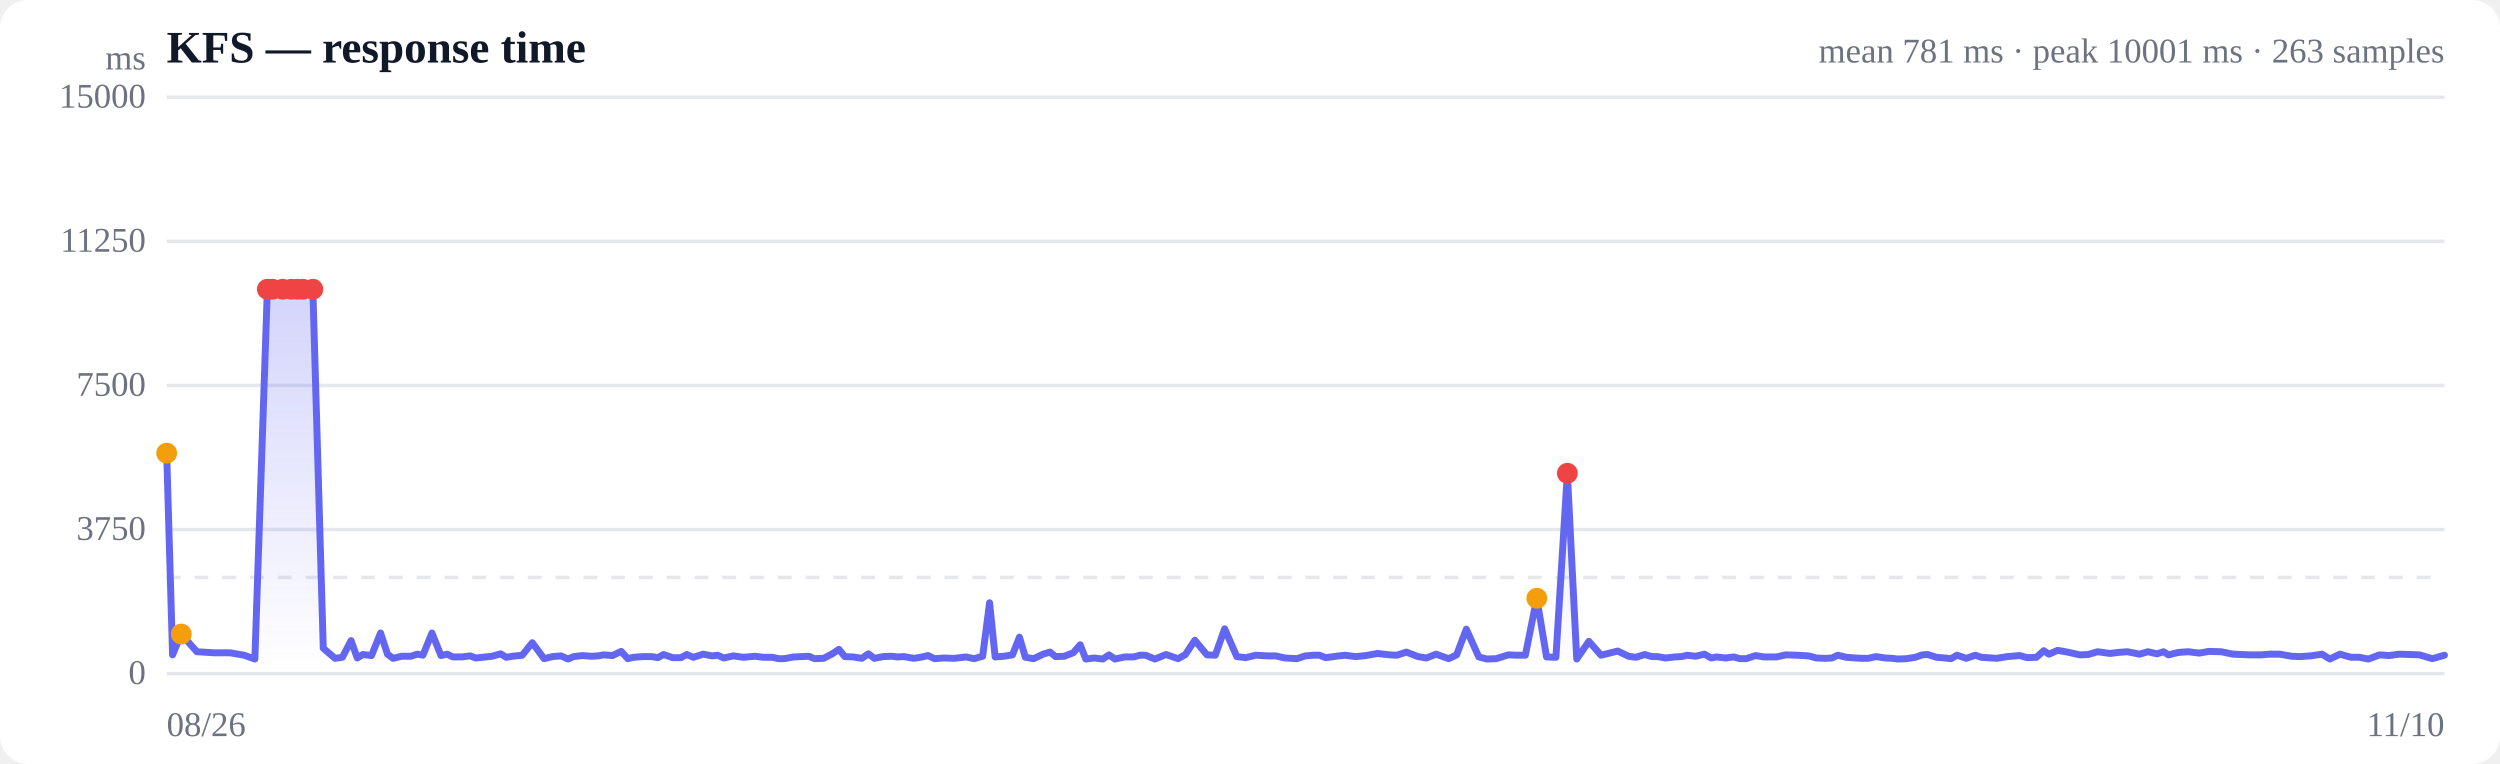
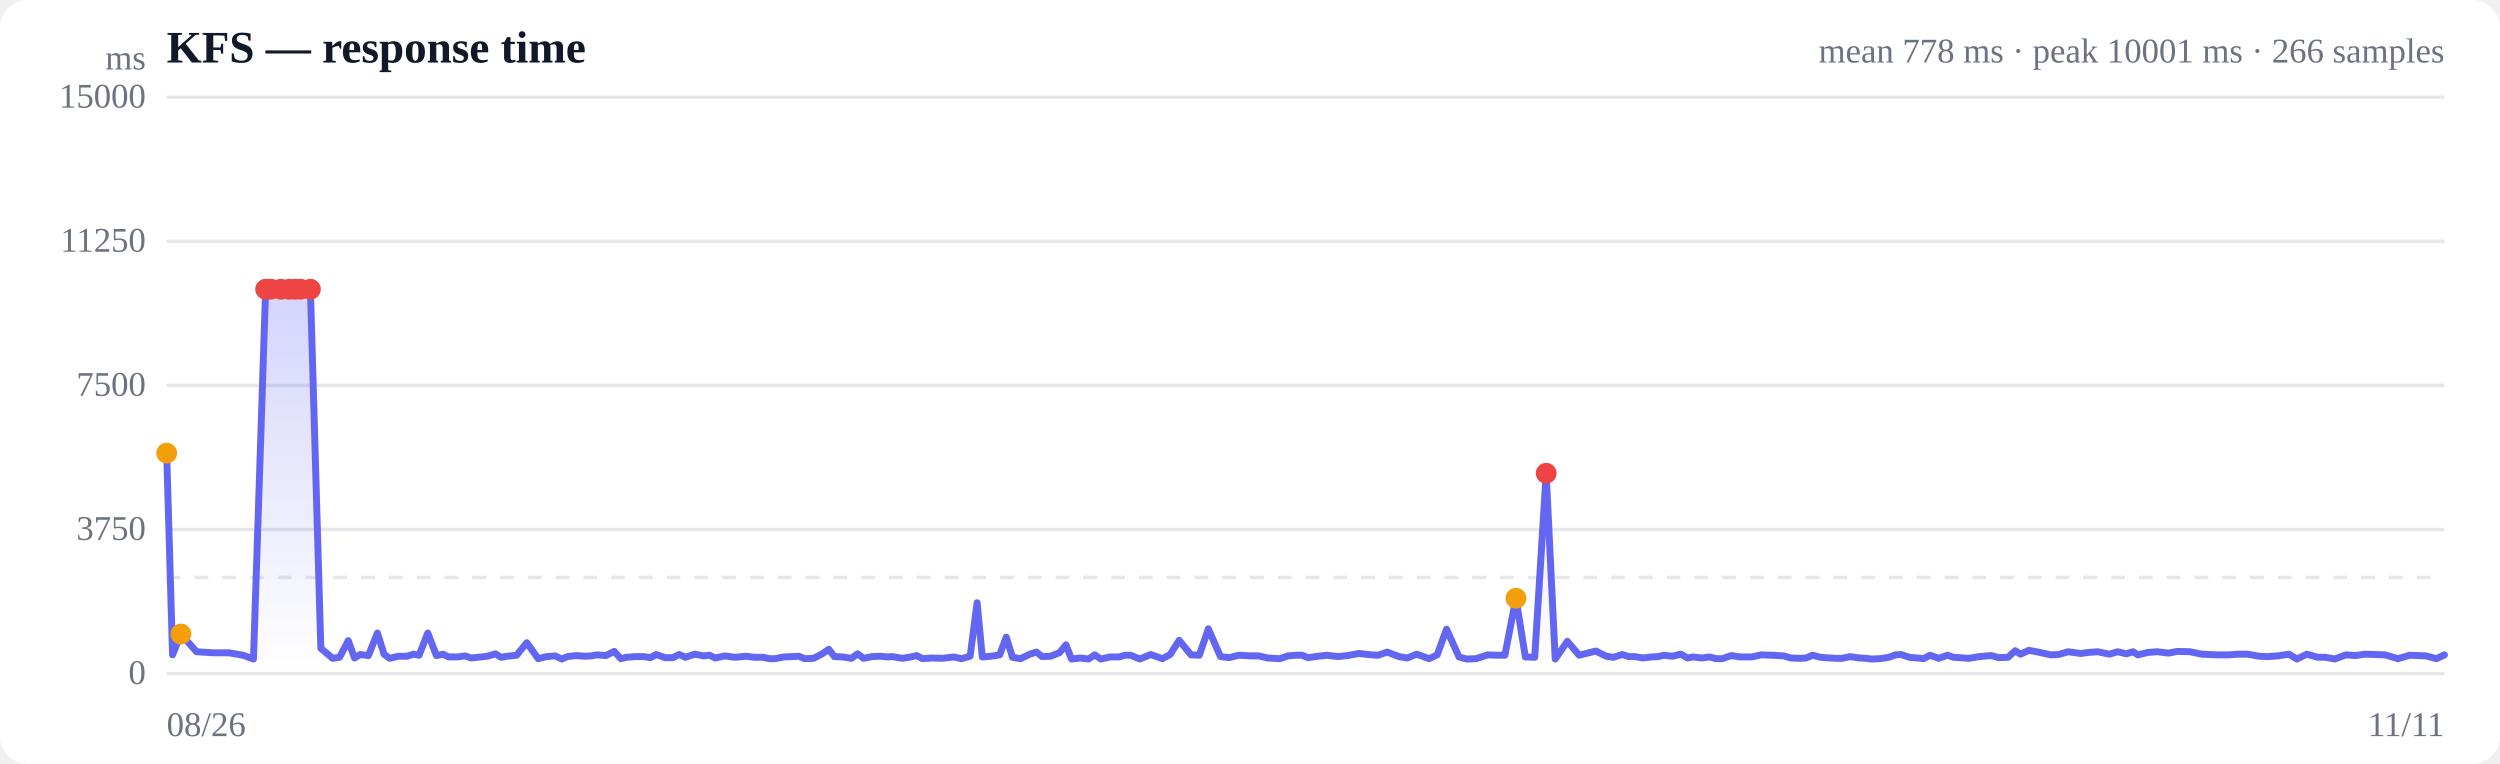
<svg xmlns="http://www.w3.org/2000/svg" viewBox="0 0 720 220" width="720" height="220" role="img" aria-label="Response time over time">
  <style>
  :root { color-scheme: light dark; }
  .bg { fill: #ffffff; }
  .grid { stroke: #e5e7eb; stroke-width: 1; }
  .axis { fill: #6b7280; font-size: 10px; }
  .title { fill: #111827; font-size: 13px; font-weight: 600; }
  .sub { fill: #6b7280; font-size: 10px; }
  .line { stroke: #6366f1; stroke-width: 2; fill: none; stroke-linejoin: round; stroke-linecap: round; }
  .area { fill: url(#fade); }
  .dot-degraded { fill: #f59e0b; }
  .dot-down { fill: #ef4444; }
  .empty { fill: #9ca3af; font-size: 12px; }
  @media (prefers-color-scheme: dark) {
    .bg { fill: #0b0f19; }
    .grid { stroke: #1f2937; }
    .axis, .sub { fill: #9ca3af; }
    .title { fill: #f3f4f6; }
    .line { stroke: #818cf8; }
  }
</style>
  <defs>
    <linearGradient id="fade" x1="0" y1="0" x2="0" y2="1">
      <stop offset="0%" stop-color="#6366f1" stop-opacity="0.28" />
      <stop offset="100%" stop-color="#6366f1" stop-opacity="0" />
    </linearGradient>
  </defs>
  <rect class="bg" width="720" height="220" rx="8" />
  <text class="title" x="48" y="18">KFS — response time</text>
-   <text class="sub" x="704" y="18" text-anchor="end">mean 781 ms · peak 10001 ms · 263 samples</text>
+   <text class="sub" x="704" y="18" text-anchor="end">mean 778 ms · peak 10001 ms · 266 samples</text>
  <line class="grid" x1="48" y1="194.0" x2="704" y2="194.0" />
  <text class="axis" x="42" y="197" text-anchor="end">0</text>
  <line class="grid" x1="48" y1="152.5" x2="704" y2="152.5" />
  <text class="axis" x="42" y="155.5" text-anchor="end">3750</text>
  <line class="grid" x1="48" y1="111.0" x2="704" y2="111.0" />
  <text class="axis" x="42" y="114" text-anchor="end">7500</text>
  <line class="grid" x1="48" y1="69.5" x2="704" y2="69.5" />
  <text class="axis" x="42" y="72.5" text-anchor="end">11250</text>
  <line class="grid" x1="48" y1="28.0" x2="704" y2="28.0" />
  <text class="axis" x="42" y="31" text-anchor="end">15000</text>
  <line class="grid" stroke-dasharray="4 4" x1="48" y1="166.3" x2="704" y2="166.3" />
-   <path class="area" d="M48.0,130.5 L48.0,130.5 L49.7,188.6 L52.2,182.6 L56.7,187.7 L61.6,188.0 L66.2,188.0 L70.3,188.7 L73.4,189.8 L77.0,83.3 L78.5,83.3 L81.4,83.3 L83.9,83.3 L85.6,83.3 L87.2,83.3 L90.1,83.3 L93.1,186.7 L96.5,189.6 L98.6,189.3 L101.1,184.5 L102.9,189.5 L104.5,188.5 L107.0,188.8 L109.6,182.3 L111.6,188.4 L113.2,189.6 L115.7,189.0 L118.3,189.0 L120.2,188.4 L121.8,188.7 L124.4,182.3 L127.0,188.8 L128.8,188.4 L130.4,189.2 L133.0,189.2 L135.4,188.9 L137.0,189.5 L138.9,189.3 L141.7,189.0 L144.2,188.3 L145.8,189.3 L147.6,189.0 L150.4,188.7 L153.3,185.1 L156.7,189.7 L159.1,189.1 L161.6,188.9 L163.6,189.8 L165.2,189.1 L167.8,188.8 L170.3,189.0 L172.2,188.9 L173.8,188.6 L176.4,188.8 L178.9,187.6 L180.8,189.7 L182.4,189.3 L185.1,189.1 L187.6,189.1 L189.5,189.4 L191.1,188.5 L193.7,189.4 L196.1,189.4 L197.8,188.5 L199.7,189.3 L202.5,188.4 L205.1,188.9 L206.7,188.7 L208.4,189.5 L211.2,188.9 L214.1,189.3 L217.5,189.0 L219.8,189.3 L222.4,189.3 L224.3,189.7 L225.9,189.7 L228.5,189.2 L231.0,189.1 L232.9,189.0 L234.6,189.7 L237.2,189.6 L239.7,188.3 L241.6,187.0 L243.3,189.1 L245.7,189.2 L248.2,189.6 L250.1,188.3 L251.8,189.6 L254.4,189.1 L256.8,189.0 L258.6,189.2 L260.3,189.1 L263.2,189.6 L265.6,189.2 L267.3,188.8 L269.1,189.7 L271.8,189.5 L274.8,189.6 L278.2,189.2 L280.5,189.7 L283.0,189.0 L285.0,173.6 L286.6,189.2 L289.1,189.0 L291.6,188.6 L293.6,183.5 L295.3,189.3 L297.7,189.7 L300.4,188.4 L302.4,187.8 L304.0,189.1 L306.5,189.0 L309.1,188.0 L311.1,185.7 L312.7,189.8 L315.2,189.5 L317.6,189.8 L319.4,188.6 L321.1,189.8 L323.9,189.2 L326.5,189.2 L328.3,188.7 L329.9,188.7 L332.6,189.8 L335.8,188.5 L339.3,189.7 L341.4,188.5 L344.1,184.4 L347.6,188.6 L350.0,188.7 L352.7,181.1 L356.2,189.1 L358.8,189.4 L361.6,188.7 L365.1,188.9 L367.4,188.9 L370.0,189.5 L373.5,189.7 L375.9,188.9 L378.4,188.7 L380.0,188.7 L381.8,189.4 L384.8,189.0 L387.3,188.7 L390.5,189.1 L393.4,188.8 L396.7,188.2 L400.2,188.6 L402.3,188.7 L405.0,187.8 L408.4,189.1 L410.8,189.5 L413.6,188.4 L417.2,189.7 L419.5,188.6 L422.3,181.2 L425.9,189.2 L428.2,189.8 L430.9,189.7 L434.4,188.6 L436.8,188.7 L439.3,188.7 L442.6,172.3 L445.4,189.2 L448.1,189.3 L451.4,136.3 L454.1,189.8 L457.6,184.7 L461.1,188.7 L465.9,187.5 L469.0,189.0 L471.1,189.3 L473.7,188.5 L475.7,189.1 L477.3,189.1 L479.7,189.5 L482.3,189.2 L484.3,189.1 L485.9,188.7 L488.3,189.0 L490.9,188.4 L492.8,189.5 L494.4,189.2 L496.9,189.5 L499.3,189.2 L501.1,189.7 L502.9,189.7 L505.6,188.8 L508.1,189.2 L509.9,189.2 L511.6,189.2 L514.3,188.6 L517.5,188.7 L520.9,188.9 L523.1,189.5 L525.6,189.6 L527.6,189.5 L529.3,188.7 L531.7,189.3 L534.4,189.5 L536.3,189.6 L538.0,189.6 L540.3,189.1 L543.0,189.5 L545.0,189.6 L546.6,189.8 L549.0,189.7 L551.6,189.3 L553.6,188.6 L555.2,188.5 L557.7,189.3 L560.1,189.5 L561.9,189.7 L563.6,188.7 L566.3,189.6 L568.9,188.7 L570.6,189.3 L572.3,189.4 L575.0,189.6 L578.1,189.1 L581.7,188.8 L583.8,189.4 L586.5,189.3 L588.6,187.4 L590.1,188.4 L592.6,187.3 L595.4,187.8 L599.0,188.6 L601.4,188.5 L604.1,187.7 L607.7,188.2 L610.0,187.9 L612.7,187.7 L616.2,188.4 L618.6,187.7 L621.2,188.3 L623.1,187.7 L624.5,188.6 L627.4,187.9 L630.2,187.7 L633.4,188.1 L636.1,187.6 L639.7,187.7 L643.1,188.4 L647.9,188.6 L651.2,188.6 L653.6,188.4 L656.6,188.4 L660.0,189.0 L662.3,189.1 L665.4,188.9 L668.7,188.4 L671.0,189.8 L673.9,188.4 L677.1,189.3 L679.5,189.3 L682.1,189.8 L685.3,188.6 L688.1,188.8 L690.9,188.4 L694.1,188.5 L696.8,188.6 L700.5,189.7 L704.0,188.7 L704.0,194.0 L48.0,194.0 Z" />
-   <path class="line" d="M48.0,130.5 L49.7,188.6 L52.2,182.6 L56.7,187.7 L61.6,188.0 L66.2,188.0 L70.3,188.7 L73.4,189.8 L77.0,83.3 L78.5,83.3 L81.4,83.3 L83.9,83.3 L85.6,83.3 L87.2,83.3 L90.1,83.3 L93.1,186.7 L96.5,189.6 L98.6,189.3 L101.1,184.5 L102.9,189.5 L104.5,188.5 L107.0,188.8 L109.6,182.3 L111.6,188.4 L113.2,189.6 L115.7,189.0 L118.3,189.0 L120.2,188.4 L121.8,188.7 L124.4,182.3 L127.0,188.8 L128.8,188.4 L130.4,189.2 L133.0,189.2 L135.4,188.9 L137.0,189.5 L138.9,189.3 L141.7,189.0 L144.2,188.3 L145.8,189.3 L147.6,189.0 L150.4,188.7 L153.3,185.1 L156.7,189.7 L159.1,189.1 L161.6,188.9 L163.6,189.8 L165.2,189.1 L167.8,188.8 L170.3,189.0 L172.2,188.9 L173.8,188.6 L176.4,188.8 L178.9,187.6 L180.8,189.7 L182.4,189.3 L185.1,189.1 L187.6,189.1 L189.5,189.4 L191.1,188.5 L193.7,189.4 L196.1,189.4 L197.8,188.5 L199.7,189.3 L202.5,188.4 L205.1,188.9 L206.7,188.7 L208.4,189.5 L211.2,188.9 L214.1,189.3 L217.5,189.0 L219.8,189.3 L222.4,189.3 L224.3,189.7 L225.9,189.7 L228.5,189.2 L231.0,189.1 L232.9,189.0 L234.6,189.7 L237.2,189.6 L239.7,188.3 L241.6,187.0 L243.3,189.1 L245.7,189.2 L248.2,189.6 L250.1,188.3 L251.8,189.6 L254.4,189.1 L256.8,189.0 L258.6,189.2 L260.3,189.1 L263.2,189.6 L265.6,189.2 L267.3,188.8 L269.1,189.7 L271.8,189.5 L274.8,189.6 L278.2,189.2 L280.5,189.7 L283.0,189.0 L285.0,173.6 L286.6,189.2 L289.1,189.0 L291.6,188.6 L293.6,183.5 L295.3,189.3 L297.7,189.7 L300.4,188.4 L302.4,187.8 L304.0,189.1 L306.5,189.0 L309.1,188.0 L311.1,185.7 L312.7,189.8 L315.2,189.5 L317.6,189.8 L319.4,188.6 L321.1,189.8 L323.9,189.2 L326.5,189.2 L328.3,188.7 L329.9,188.7 L332.6,189.8 L335.8,188.5 L339.3,189.7 L341.4,188.5 L344.1,184.4 L347.6,188.6 L350.0,188.7 L352.7,181.1 L356.2,189.1 L358.8,189.4 L361.6,188.7 L365.1,188.9 L367.4,188.9 L370.0,189.5 L373.5,189.7 L375.9,188.9 L378.4,188.7 L380.0,188.7 L381.8,189.4 L384.8,189.0 L387.3,188.7 L390.5,189.1 L393.4,188.8 L396.7,188.2 L400.2,188.6 L402.3,188.7 L405.0,187.8 L408.4,189.1 L410.8,189.5 L413.6,188.4 L417.2,189.7 L419.5,188.6 L422.3,181.2 L425.9,189.2 L428.2,189.8 L430.9,189.7 L434.4,188.6 L436.8,188.7 L439.3,188.7 L442.6,172.3 L445.4,189.2 L448.1,189.3 L451.4,136.3 L454.1,189.8 L457.6,184.7 L461.1,188.7 L465.9,187.5 L469.0,189.0 L471.1,189.3 L473.7,188.5 L475.7,189.1 L477.3,189.1 L479.7,189.5 L482.3,189.2 L484.3,189.1 L485.9,188.7 L488.3,189.0 L490.9,188.4 L492.8,189.5 L494.4,189.2 L496.9,189.5 L499.3,189.2 L501.1,189.7 L502.9,189.7 L505.6,188.8 L508.1,189.2 L509.9,189.2 L511.6,189.2 L514.3,188.6 L517.5,188.7 L520.9,188.9 L523.1,189.5 L525.6,189.6 L527.6,189.5 L529.3,188.7 L531.7,189.3 L534.4,189.5 L536.3,189.6 L538.0,189.6 L540.3,189.1 L543.0,189.5 L545.0,189.6 L546.6,189.8 L549.0,189.7 L551.6,189.3 L553.6,188.6 L555.2,188.5 L557.7,189.3 L560.1,189.5 L561.9,189.7 L563.6,188.7 L566.3,189.6 L568.9,188.7 L570.6,189.3 L572.3,189.4 L575.0,189.6 L578.1,189.1 L581.7,188.8 L583.8,189.4 L586.5,189.3 L588.6,187.4 L590.1,188.4 L592.6,187.3 L595.4,187.8 L599.0,188.6 L601.4,188.5 L604.1,187.7 L607.7,188.2 L610.0,187.9 L612.7,187.7 L616.2,188.4 L618.6,187.7 L621.2,188.3 L623.1,187.7 L624.5,188.6 L627.4,187.9 L630.2,187.7 L633.4,188.1 L636.1,187.6 L639.7,187.7 L643.1,188.4 L647.9,188.6 L651.2,188.6 L653.6,188.4 L656.6,188.4 L660.0,189.0 L662.3,189.1 L665.4,188.9 L668.7,188.4 L671.0,189.8 L673.9,188.4 L677.1,189.3 L679.5,189.3 L682.1,189.8 L685.3,188.6 L688.1,188.8 L690.9,188.4 L694.1,188.5 L696.8,188.6 L700.5,189.7 L704.0,188.7" />
+   <path class="area" d="M48.0,130.5 L48.0,130.5 L49.7,188.6 L52.1,182.6 L56.6,187.7 L61.4,188.0 L65.9,188.0 L70.0,188.7 L73.0,189.8 L76.5,83.3 L78.0,83.3 L80.9,83.3 L83.3,83.3 L85.0,83.3 L86.6,83.3 L89.4,83.3 L92.4,186.7 L95.8,189.6 L97.8,189.3 L100.3,184.5 L102.1,189.5 L103.7,188.5 L106.1,188.8 L108.7,182.3 L110.6,188.4 L112.2,189.6 L114.7,189.0 L117.2,189.0 L119.1,188.4 L120.7,188.7 L123.2,182.3 L125.7,188.8 L127.6,188.4 L129.2,189.2 L131.7,189.2 L134.0,188.9 L135.7,189.5 L137.6,189.3 L140.3,189.0 L142.7,188.3 L144.3,189.3 L146.1,189.0 L148.8,188.7 L151.7,185.1 L155.0,189.7 L157.4,189.1 L159.9,188.9 L161.8,189.8 L163.4,189.1 L165.9,188.8 L168.4,189.0 L170.3,188.9 L171.9,188.6 L174.5,188.8 L176.9,187.6 L178.8,189.7 L180.4,189.3 L183.0,189.1 L185.5,189.1 L187.3,189.4 L189.0,188.5 L191.5,189.4 L193.8,189.4 L195.6,188.5 L197.4,189.3 L200.1,188.4 L202.7,188.9 L204.3,188.7 L206.0,189.5 L208.7,188.9 L211.6,189.3 L214.9,189.0 L217.2,189.3 L219.8,189.3 L221.6,189.7 L223.2,189.7 L225.7,189.2 L228.2,189.1 L230.1,189.0 L231.7,189.7 L234.3,189.6 L236.8,188.3 L238.7,187.0 L240.3,189.1 L242.7,189.2 L245.2,189.6 L247.0,188.3 L248.7,189.6 L251.2,189.1 L253.6,189.0 L255.4,189.2 L257.1,189.1 L259.9,189.6 L262.3,189.2 L264.0,188.8 L265.7,189.7 L268.4,189.5 L271.3,189.6 L274.7,189.2 L276.9,189.7 L279.4,189.0 L281.4,173.6 L282.9,189.2 L285.4,189.0 L287.9,188.6 L289.8,183.5 L291.6,189.3 L293.9,189.7 L296.6,188.4 L298.5,187.8 L300.1,189.1 L302.5,189.0 L305.1,188.0 L307.0,185.7 L308.6,189.8 L311.1,189.5 L313.5,189.8 L315.3,188.6 L317.0,189.8 L319.7,189.2 L322.3,189.2 L324.0,188.7 L325.6,188.7 L328.3,189.8 L331.4,188.5 L334.8,189.7 L337.0,188.5 L339.6,184.4 L343.0,188.6 L345.4,188.7 L348.0,181.1 L351.5,189.1 L354.0,189.4 L356.8,188.7 L360.2,188.9 L362.5,188.9 L365.1,189.5 L368.6,189.7 L370.9,188.9 L373.3,188.7 L375.0,188.7 L376.7,189.4 L379.6,189.0 L382.1,188.7 L385.3,189.1 L388.1,188.8 L391.4,188.2 L394.9,188.6 L396.9,188.7 L399.5,187.8 L402.9,189.1 L405.3,189.5 L408.0,188.4 L411.6,189.7 L413.9,188.6 L416.6,181.2 L420.2,189.2 L422.4,189.8 L425.1,189.7 L428.5,188.6 L430.9,188.7 L433.4,188.7 L436.6,172.3 L439.3,189.2 L442.0,189.3 L445.3,136.3 L447.9,189.8 L451.4,184.7 L454.8,188.7 L459.6,187.5 L462.6,189.0 L464.7,189.3 L467.2,188.5 L469.1,189.1 L470.8,189.1 L473.1,189.5 L475.6,189.2 L477.6,189.1 L479.2,188.7 L481.6,189.0 L484.1,188.4 L486.0,189.5 L487.6,189.2 L490.1,189.5 L492.4,189.2 L494.2,189.7 L496.0,189.7 L498.6,188.8 L501.1,189.2 L502.8,189.2 L504.5,189.2 L507.2,188.6 L510.3,188.7 L513.7,188.9 L515.8,189.5 L518.3,189.6 L520.2,189.5 L522.0,188.7 L524.3,189.3 L526.9,189.5 L528.9,189.6 L530.5,189.6 L532.8,189.1 L535.5,189.5 L537.4,189.6 L539.0,189.8 L541.4,189.7 L544.0,189.3 L545.9,188.6 L547.5,188.5 L549.9,189.3 L552.2,189.5 L554.0,189.7 L555.8,188.7 L558.4,189.6 L560.9,188.7 L562.6,189.3 L564.3,189.4 L567.0,189.6 L570.0,189.1 L573.5,188.8 L575.6,189.4 L578.3,189.3 L580.4,187.4 L581.9,188.4 L584.3,187.3 L587.0,187.8 L590.6,188.6 L592.9,188.5 L595.6,187.7 L599.2,188.2 L601.5,187.9 L604.1,187.7 L607.5,188.4 L609.9,187.7 L612.4,188.3 L614.3,187.7 L615.7,188.6 L618.6,187.9 L621.3,187.7 L624.5,188.1 L627.1,187.6 L630.7,187.7 L634.1,188.4 L638.7,188.6 L642.0,188.6 L644.3,188.4 L647.3,188.4 L650.7,189.0 L653.0,189.1 L656.0,188.9 L659.2,188.4 L661.5,189.8 L664.4,188.4 L667.5,189.3 L669.8,189.3 L672.4,189.8 L675.6,188.6 L678.4,188.8 L681.1,188.4 L684.2,188.5 L686.9,188.6 L690.6,189.7 L694.0,188.7 L698.7,188.9 L701.7,189.7 L704.0,188.6 L704.0,194.0 L48.0,194.0 Z" />
+   <path class="line" d="M48.0,130.5 L49.7,188.6 L52.1,182.6 L56.6,187.7 L61.4,188.0 L65.9,188.0 L70.0,188.7 L73.0,189.8 L76.5,83.3 L78.0,83.3 L80.9,83.3 L83.3,83.3 L85.0,83.3 L86.6,83.3 L89.4,83.3 L92.4,186.7 L95.8,189.6 L97.8,189.3 L100.3,184.5 L102.1,189.5 L103.7,188.5 L106.1,188.8 L108.7,182.3 L110.6,188.4 L112.2,189.6 L114.7,189.0 L117.2,189.0 L119.1,188.4 L120.7,188.7 L123.2,182.3 L125.7,188.8 L127.6,188.4 L129.2,189.2 L131.7,189.2 L134.0,188.9 L135.7,189.5 L137.6,189.3 L140.3,189.0 L142.7,188.3 L144.3,189.3 L146.1,189.0 L148.8,188.7 L151.7,185.1 L155.0,189.7 L157.4,189.1 L159.9,188.9 L161.8,189.8 L163.4,189.1 L165.9,188.8 L168.4,189.0 L170.3,188.9 L171.9,188.6 L174.5,188.8 L176.9,187.6 L178.8,189.7 L180.4,189.3 L183.0,189.1 L185.5,189.1 L187.3,189.4 L189.0,188.5 L191.5,189.4 L193.8,189.4 L195.6,188.5 L197.4,189.3 L200.1,188.4 L202.7,188.9 L204.3,188.7 L206.0,189.5 L208.7,188.9 L211.6,189.3 L214.9,189.0 L217.2,189.3 L219.8,189.3 L221.6,189.7 L223.2,189.7 L225.7,189.2 L228.2,189.1 L230.1,189.0 L231.7,189.7 L234.3,189.6 L236.8,188.3 L238.7,187.0 L240.3,189.1 L242.7,189.2 L245.2,189.6 L247.0,188.3 L248.7,189.6 L251.2,189.1 L253.6,189.0 L255.4,189.2 L257.1,189.1 L259.9,189.6 L262.3,189.2 L264.0,188.8 L265.7,189.7 L268.4,189.5 L271.3,189.6 L274.7,189.2 L276.9,189.7 L279.4,189.0 L281.4,173.6 L282.9,189.2 L285.4,189.0 L287.9,188.6 L289.8,183.5 L291.6,189.3 L293.9,189.7 L296.6,188.4 L298.5,187.8 L300.1,189.1 L302.5,189.0 L305.1,188.0 L307.0,185.7 L308.6,189.8 L311.1,189.5 L313.5,189.8 L315.3,188.6 L317.0,189.8 L319.7,189.2 L322.3,189.2 L324.0,188.7 L325.6,188.7 L328.3,189.8 L331.4,188.5 L334.8,189.7 L337.0,188.5 L339.6,184.4 L343.0,188.6 L345.4,188.7 L348.0,181.1 L351.5,189.1 L354.0,189.4 L356.8,188.7 L360.2,188.9 L362.5,188.9 L365.1,189.5 L368.6,189.7 L370.9,188.9 L373.3,188.7 L375.0,188.7 L376.7,189.4 L379.6,189.0 L382.1,188.7 L385.3,189.1 L388.1,188.8 L391.4,188.2 L394.9,188.6 L396.9,188.7 L399.5,187.8 L402.9,189.1 L405.3,189.5 L408.0,188.4 L411.6,189.7 L413.9,188.6 L416.6,181.2 L420.2,189.2 L422.4,189.8 L425.1,189.7 L428.5,188.6 L430.9,188.7 L433.4,188.7 L436.6,172.3 L439.3,189.2 L442.0,189.3 L445.3,136.3 L447.9,189.8 L451.4,184.7 L454.8,188.7 L459.6,187.5 L462.6,189.0 L464.7,189.3 L467.2,188.5 L469.1,189.1 L470.8,189.1 L473.1,189.5 L475.6,189.2 L477.6,189.1 L479.2,188.7 L481.6,189.0 L484.1,188.4 L486.0,189.5 L487.6,189.2 L490.1,189.5 L492.4,189.2 L494.2,189.7 L496.0,189.7 L498.6,188.8 L501.1,189.2 L502.8,189.2 L504.5,189.2 L507.2,188.6 L510.3,188.7 L513.7,188.9 L515.8,189.5 L518.3,189.6 L520.2,189.5 L522.0,188.7 L524.3,189.3 L526.9,189.5 L528.9,189.6 L530.5,189.6 L532.8,189.1 L535.5,189.5 L537.4,189.6 L539.0,189.8 L541.4,189.7 L544.0,189.3 L545.9,188.6 L547.5,188.5 L549.9,189.3 L552.2,189.5 L554.0,189.7 L555.8,188.7 L558.4,189.6 L560.9,188.7 L562.6,189.3 L564.3,189.4 L567.0,189.6 L570.0,189.1 L573.5,188.8 L575.6,189.4 L578.3,189.3 L580.4,187.4 L581.9,188.4 L584.3,187.3 L587.0,187.8 L590.6,188.6 L592.9,188.5 L595.6,187.7 L599.2,188.2 L601.5,187.9 L604.1,187.7 L607.5,188.4 L609.9,187.7 L612.4,188.3 L614.3,187.7 L615.7,188.6 L618.6,187.9 L621.3,187.7 L624.5,188.1 L627.1,187.6 L630.7,187.7 L634.1,188.4 L638.7,188.6 L642.0,188.6 L644.3,188.4 L647.3,188.4 L650.7,189.0 L653.0,189.1 L656.0,188.9 L659.2,188.4 L661.5,189.8 L664.4,188.4 L667.5,189.3 L669.8,189.3 L672.4,189.8 L675.6,188.6 L678.4,188.8 L681.1,188.4 L684.2,188.5 L686.9,188.6 L690.6,189.7 L694.0,188.7 L698.7,188.9 L701.7,189.7 L704.0,188.6" />
  <circle class="dot-degraded" cx="48.0" cy="130.5" r="3" />
-   <circle class="dot-degraded" cx="52.2" cy="182.6" r="3" />
-   <circle class="dot-down" cx="77.0" cy="83.3" r="3" />
-   <circle class="dot-down" cx="78.5" cy="83.3" r="3" />
-   <circle class="dot-down" cx="81.4" cy="83.3" r="3" />
-   <circle class="dot-down" cx="83.9" cy="83.3" r="3" />
-   <circle class="dot-down" cx="85.6" cy="83.3" r="3" />
-   <circle class="dot-down" cx="87.2" cy="83.3" r="3" />
-   <circle class="dot-down" cx="90.1" cy="83.3" r="3" />
-   <circle class="dot-degraded" cx="442.6" cy="172.3" r="3" />
-   <circle class="dot-down" cx="451.4" cy="136.3" r="3" />
+   <circle class="dot-degraded" cx="52.1" cy="182.6" r="3" />
+   <circle class="dot-down" cx="76.5" cy="83.3" r="3" />
+   <circle class="dot-down" cx="78.0" cy="83.3" r="3" />
+   <circle class="dot-down" cx="80.9" cy="83.3" r="3" />
+   <circle class="dot-down" cx="83.3" cy="83.3" r="3" />
+   <circle class="dot-down" cx="85.0" cy="83.3" r="3" />
+   <circle class="dot-down" cx="86.6" cy="83.3" r="3" />
+   <circle class="dot-down" cx="89.4" cy="83.3" r="3" />
+   <circle class="dot-degraded" cx="436.6" cy="172.3" r="3" />
+   <circle class="dot-down" cx="445.3" cy="136.3" r="3" />
  <text class="axis" x="48" y="212">08/26</text>
-   <text class="axis" x="704" y="212" text-anchor="end">11/10</text>
+   <text class="axis" x="704" y="212" text-anchor="end">11/11</text>
  <text class="axis" x="42" y="20" text-anchor="end">ms</text>
</svg>
